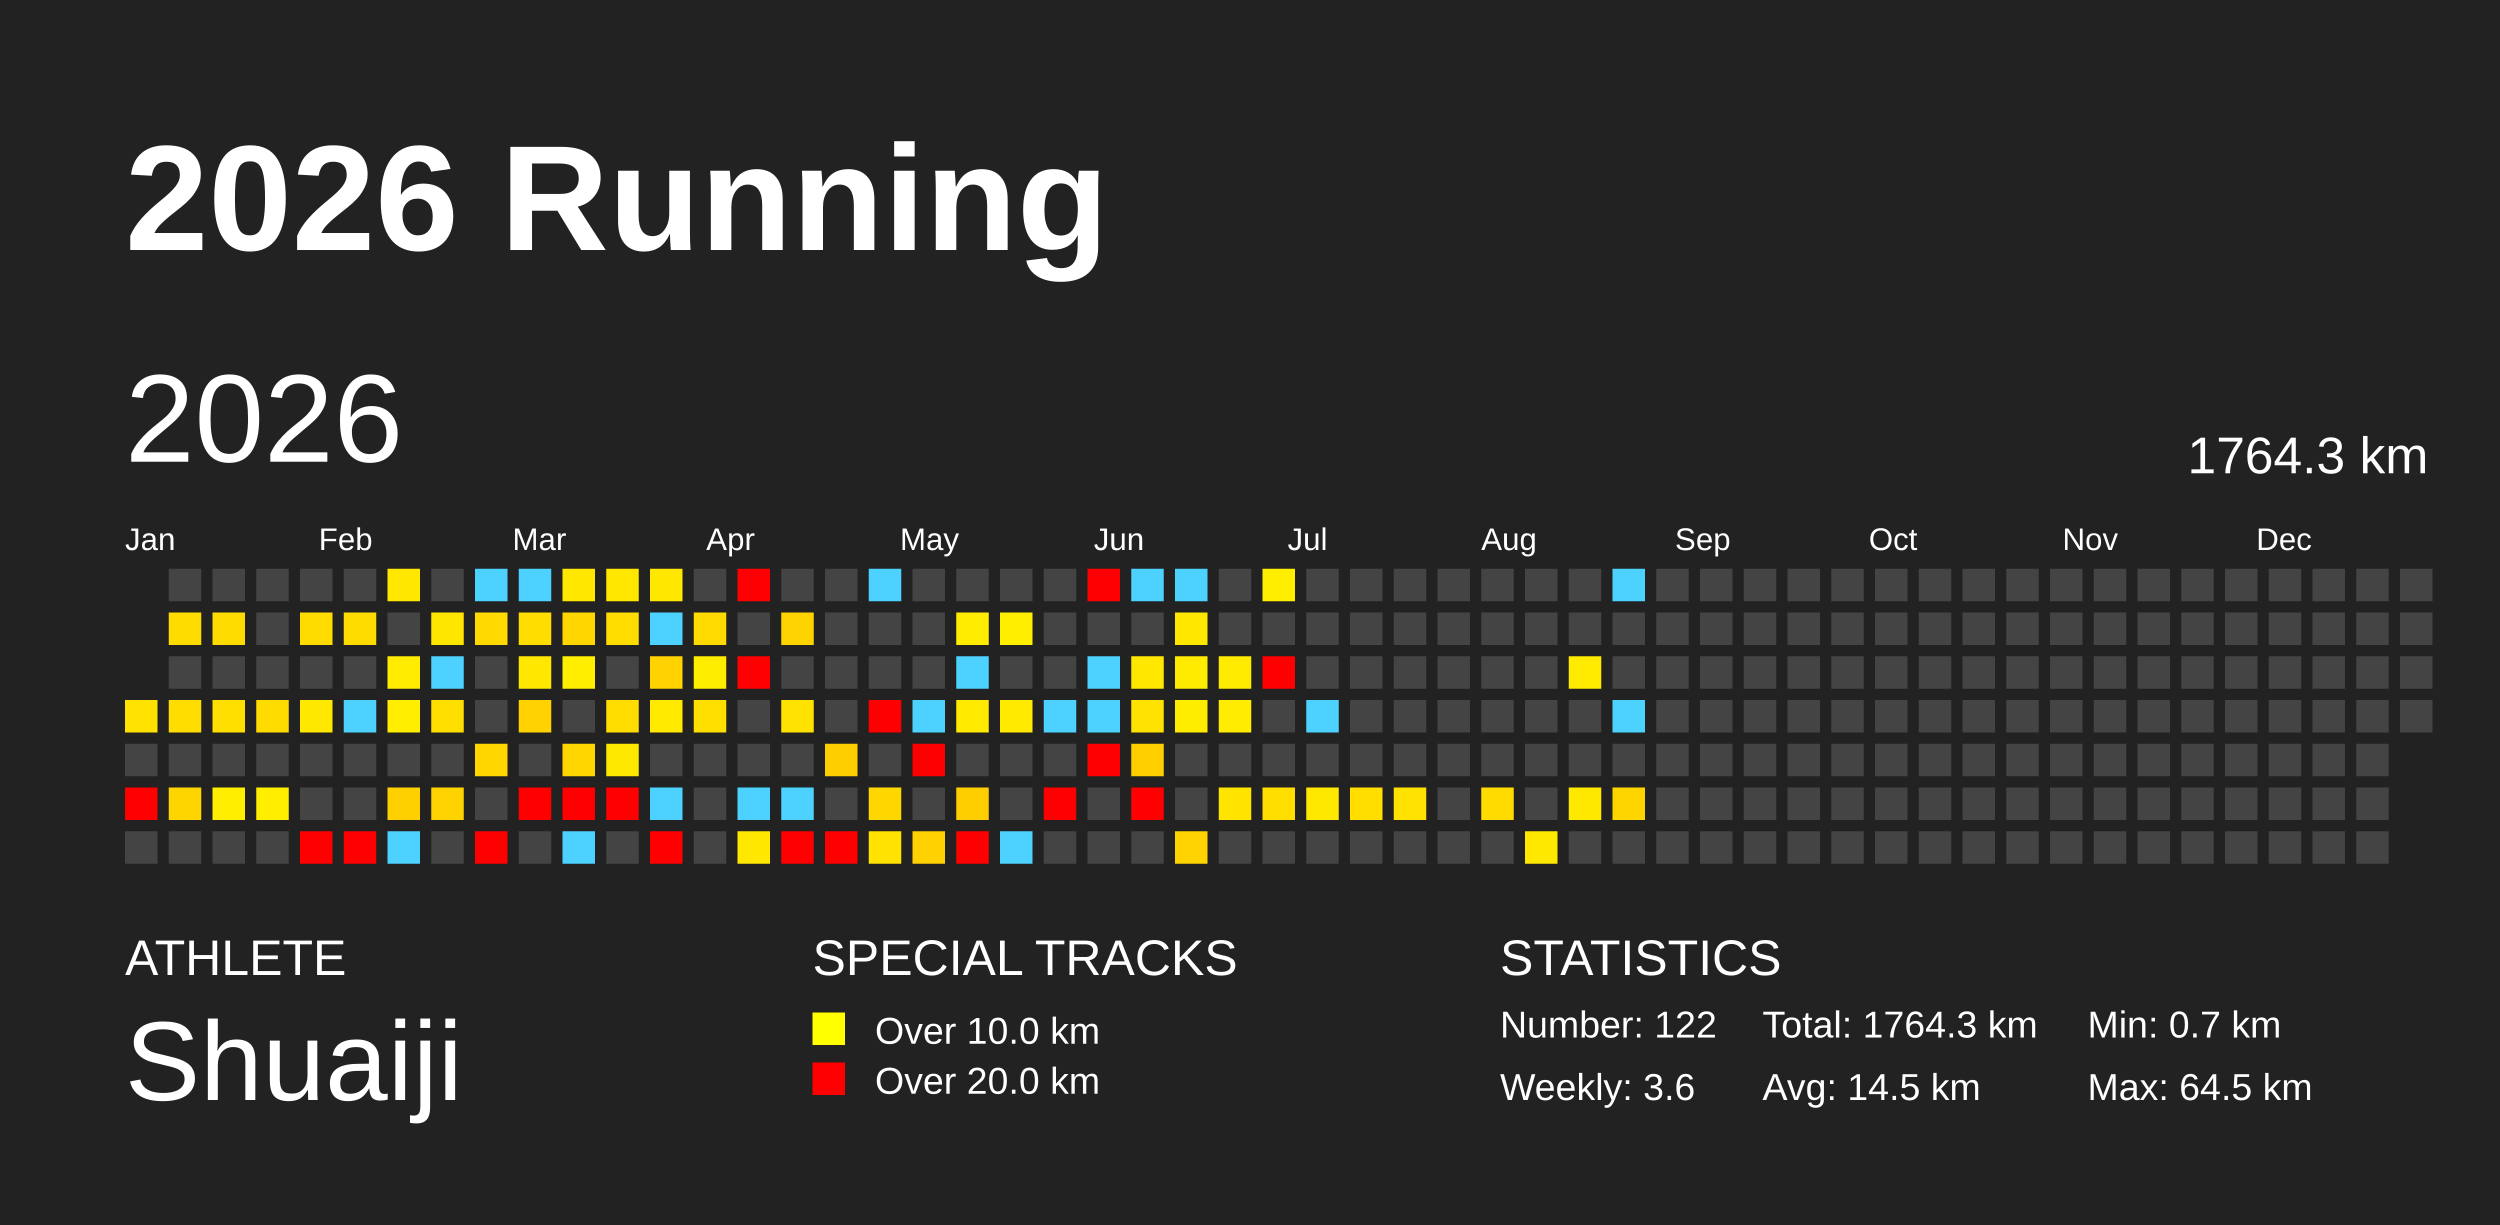
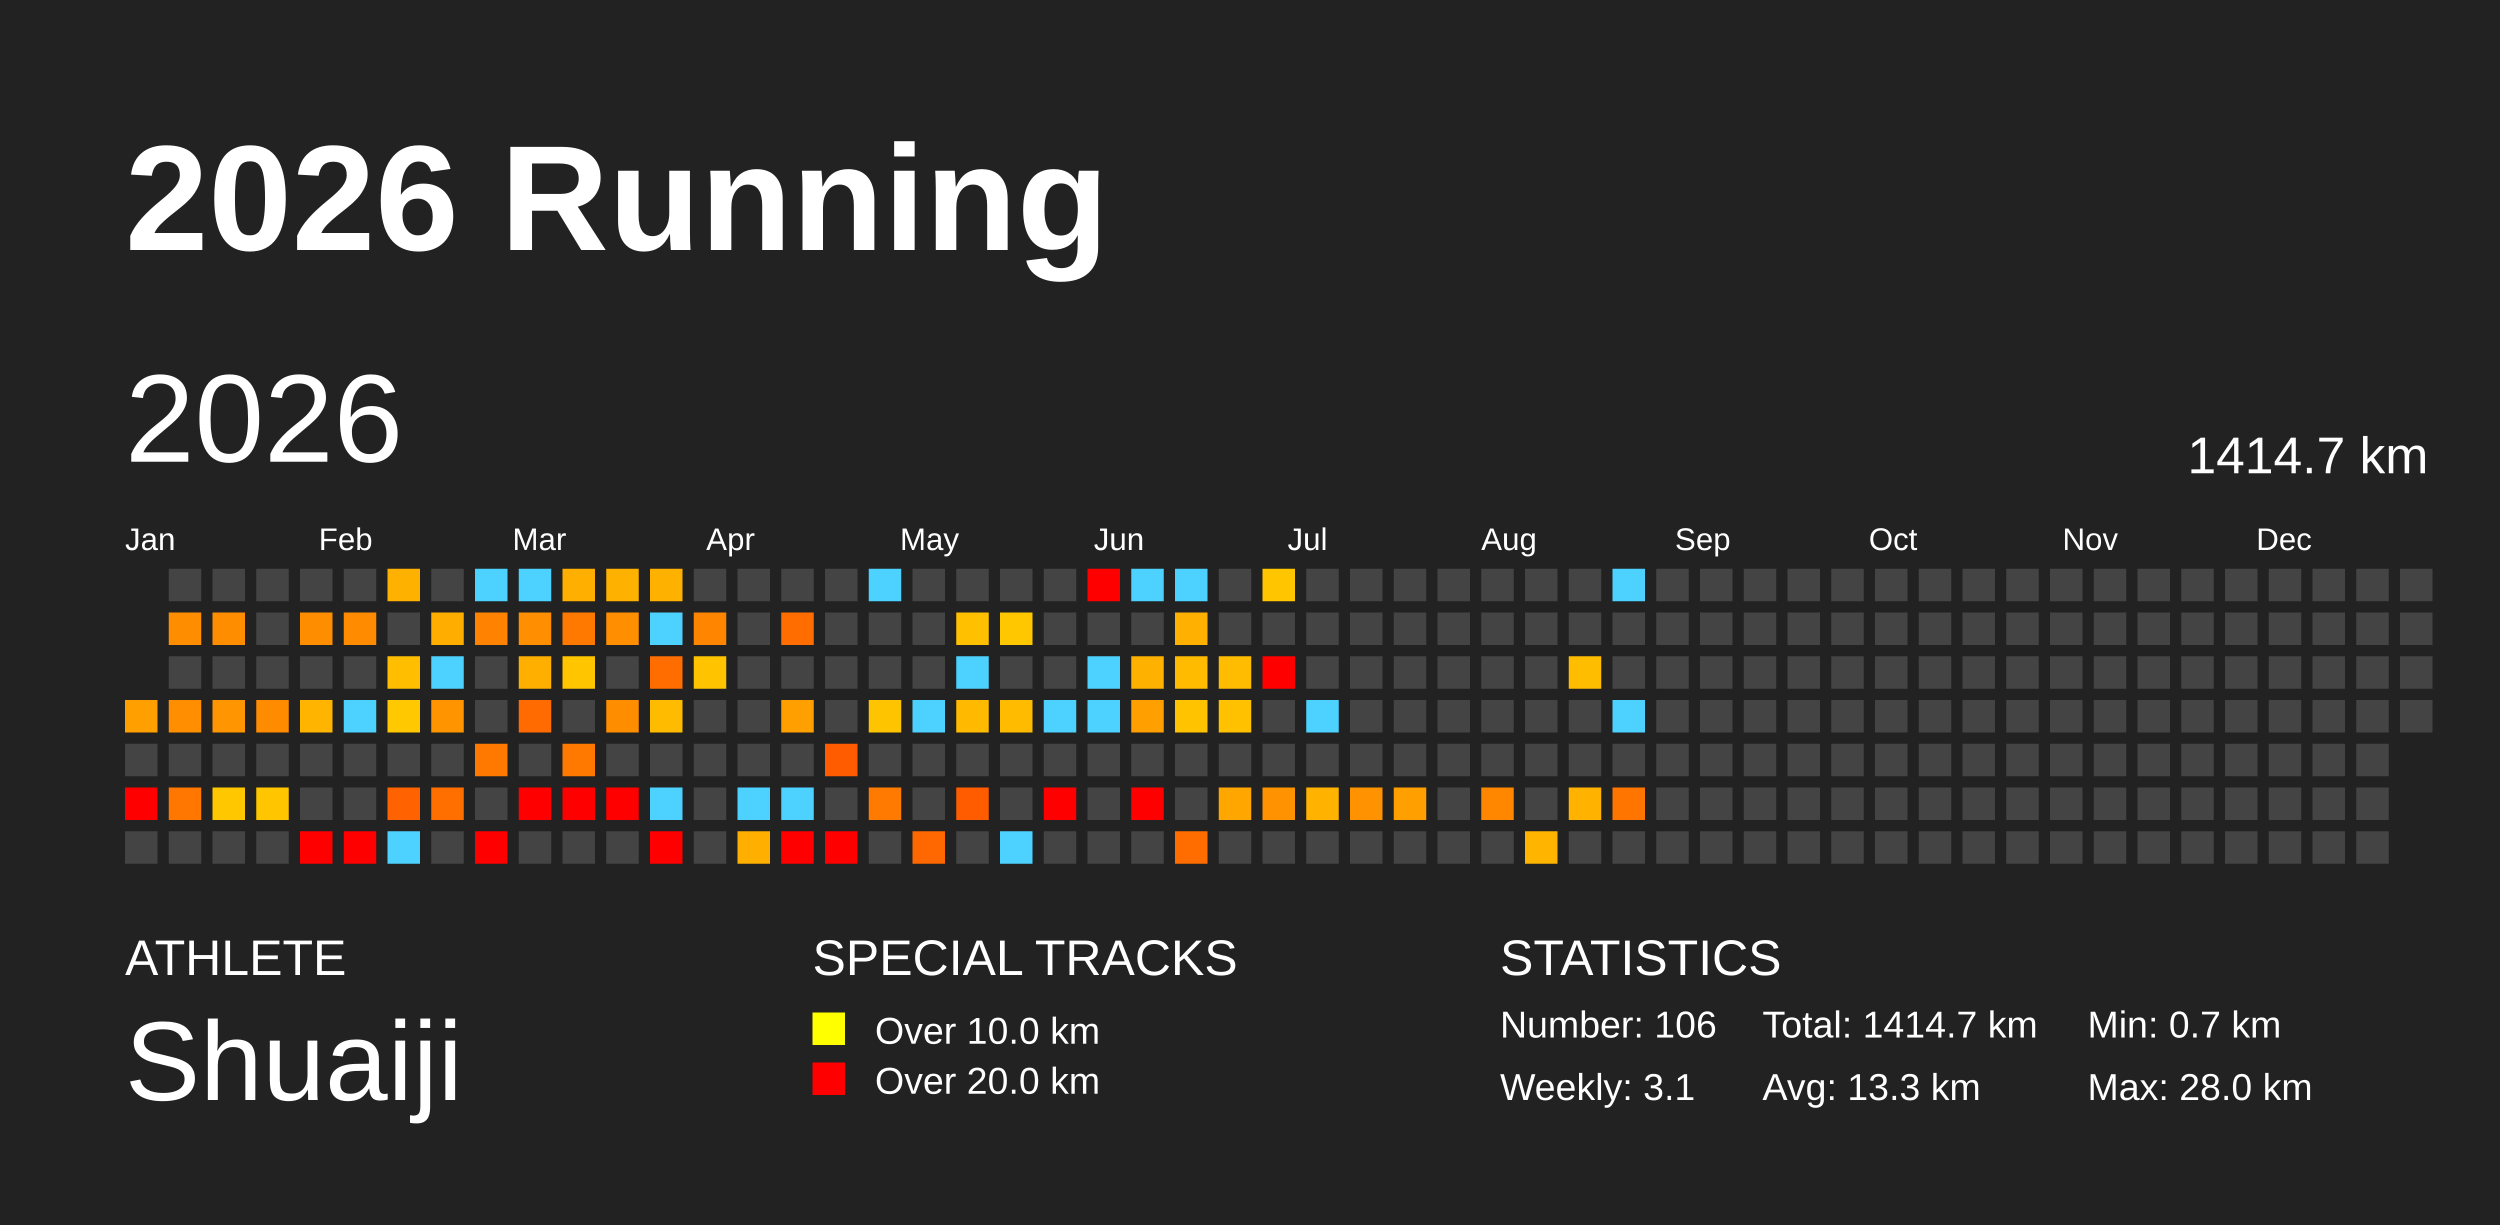
<svg xmlns="http://www.w3.org/2000/svg" baseProfile="full" height="98mm" version="1.1" viewBox="0,0,200,98" width="200mm">
  <defs />
  <rect fill="#222222" height="98" width="200" x="0" y="0" />
  <text fill="#FFFFFF" style="font-size:12px; font-family:Arial; font-weight:bold;" x="10" y="20">2026 Running</text>
  <text fill="#FFFFFF" style="font-size:4px; font-family:Arial" x="10" y="78">ATHLETE</text>
  <text fill="#FFFFFF" style="font-size:9px; font-family:Arial" x="10" y="88">Shuaiji</text>
  <text fill="#FFFFFF" style="font-size:4px; font-family:Arial" x="65" y="78">SPECIAL TRACKS</text>
  <rect fill="yellow" height="2.6" width="2.6" x="65" y="81" />
  <text fill="#FFFFFF" style="font-size:3px; font-family:Arial" x="70" y="83.5">Over 10.0 km</text>
  <rect fill="red" height="2.6" width="2.6" x="65" y="85" />
  <text fill="#FFFFFF" style="font-size:3px; font-family:Arial" x="70" y="87.5">Over 20.0 km</text>
  <text fill="#FFFFFF" style="font-size:4px; font-family:Arial" x="120" y="78">STATISTICS</text>
-   <text fill="#FFFFFF" style="font-size:3px; font-family:Arial" x="120" y="83">Number: 122</text>
-   <text fill="#FFFFFF" style="font-size:3px; font-family:Arial" x="120" y="88">Weekly: 3.6</text>
-   <text fill="#FFFFFF" style="font-size:3px; font-family:Arial" x="141" y="83">Total: 1764.3 km</text>
-   <text fill="#FFFFFF" style="font-size:3px; font-family:Arial" x="141" y="88">Avg: 14.5 km</text>
+   <text fill="#FFFFFF" style="font-size:3px; font-family:Arial" x="120" y="83">Number: 106</text>
+   <text fill="#FFFFFF" style="font-size:3px; font-family:Arial" x="120" y="88">Weekly: 3.1</text>
+   <text fill="#FFFFFF" style="font-size:3px; font-family:Arial" x="141" y="83">Total: 1414.7 km</text>
+   <text fill="#FFFFFF" style="font-size:3px; font-family:Arial" x="141" y="88">Avg: 13.3 km</text>
  <text fill="#FFFFFF" style="font-size:3px; font-family:Arial" x="167" y="83">Min: 0.7 km</text>
-   <text fill="#FFFFFF" style="font-size:3px; font-family:Arial" x="167" y="88">Max: 64.5 km</text>
+   <text fill="#FFFFFF" style="font-size:3px; font-family:Arial" x="167" y="88">Max: 28.0 km</text>
  <text dominant-baseline="hanging" fill="#FFFFFF" style="font-size:10.0px; font-family:Arial;" x="10" y="30">2026</text>
-   <text dominant-baseline="hanging" fill="#FFFFFF" style="font-size:4.125px; font-family:Arial;" x="175" y="35">1764.3 km</text>
+   <text dominant-baseline="hanging" fill="#FFFFFF" style="font-size:4.125px; font-family:Arial;" x="175" y="35">1414.7 km</text>
  <text fill="#FFFFFF" style="font-size:2.5px; font-family:Arial" x="10.0" y="44">Jan</text>
  <text fill="#FFFFFF" style="font-size:2.5px; font-family:Arial" x="25.5" y="44">Feb</text>
  <text fill="#FFFFFF" style="font-size:2.5px; font-family:Arial" x="41.0" y="44">Mar</text>
  <text fill="#FFFFFF" style="font-size:2.5px; font-family:Arial" x="56.5" y="44">Apr</text>
  <text fill="#FFFFFF" style="font-size:2.5px; font-family:Arial" x="72.0" y="44">May</text>
  <text fill="#FFFFFF" style="font-size:2.5px; font-family:Arial" x="87.5" y="44">Jun</text>
  <text fill="#FFFFFF" style="font-size:2.5px; font-family:Arial" x="103.0" y="44">Jul</text>
  <text fill="#FFFFFF" style="font-size:2.5px; font-family:Arial" x="118.5" y="44">Aug</text>
  <text fill="#FFFFFF" style="font-size:2.5px; font-family:Arial" x="134.0" y="44">Sep</text>
  <text fill="#FFFFFF" style="font-size:2.5px; font-family:Arial" x="149.5" y="44">Oct</text>
  <text fill="#FFFFFF" style="font-size:2.5px; font-family:Arial" x="165.0" y="44">Nov</text>
  <text fill="#FFFFFF" style="font-size:2.5px; font-family:Arial" x="180.5" y="44">Dec</text>
-   <rect fill="#ffe200" height="2.6" width="2.6" x="10.0" y="56.0" />
+   <rect fill="#ffa000" height="2.6" width="2.6" x="10.0" y="56.0" />
  <rect fill="#444444" height="2.6" width="2.6" x="10.0" y="59.5" />
  <rect fill="red" height="2.6" width="2.6" x="10.0" y="63.0" />
  <rect fill="#444444" height="2.6" width="2.6" x="10.0" y="66.5" />
  <rect fill="#444444" height="2.6" width="2.6" x="13.5" y="45.5" />
-   <rect fill="#ffdc00" height="2.6" width="2.6" x="13.5" y="49.0" />
+   <rect fill="#ff8d00" height="2.6" width="2.6" x="13.5" y="49.0" />
  <rect fill="#444444" height="2.6" width="2.6" x="13.5" y="52.5" />
-   <rect fill="#ffdd00" height="2.6" width="2.6" x="13.5" y="56.0" />
+   <rect fill="#ff8e00" height="2.6" width="2.6" x="13.5" y="56.0" />
  <rect fill="#444444" height="2.6" width="2.6" x="13.5" y="59.5" />
-   <rect fill="#ffd500" height="2.6" width="2.6" x="13.5" y="63.0" />
+   <rect fill="#ff7600" height="2.6" width="2.6" x="13.5" y="63.0" />
  <rect fill="#444444" height="2.6" width="2.6" x="13.5" y="66.5" />
  <rect fill="#444444" height="2.6" width="2.6" x="17.0" y="45.5" />
-   <rect fill="#ffdc00" height="2.6" width="2.6" x="17.0" y="49.0" />
+   <rect fill="#ff8d00" height="2.6" width="2.6" x="17.0" y="49.0" />
  <rect fill="#444444" height="2.6" width="2.6" x="17.0" y="52.5" />
-   <rect fill="#ffdf00" height="2.6" width="2.6" x="17.0" y="56.0" />
+   <rect fill="#ff9500" height="2.6" width="2.6" x="17.0" y="56.0" />
  <rect fill="#444444" height="2.6" width="2.6" x="17.0" y="59.5" />
-   <rect fill="#ffee00" height="2.6" width="2.6" x="17.0" y="63.0" />
+   <rect fill="#ffc700" height="2.6" width="2.6" x="17.0" y="63.0" />
  <rect fill="#444444" height="2.6" width="2.6" x="17.0" y="66.5" />
  <rect fill="#444444" height="2.6" width="2.6" x="20.5" y="45.5" />
  <rect fill="#444444" height="2.6" width="2.6" x="20.5" y="49.0" />
  <rect fill="#444444" height="2.6" width="2.6" x="20.5" y="52.5" />
-   <rect fill="#ffdc00" height="2.6" width="2.6" x="20.5" y="56.0" />
+   <rect fill="#ff8c00" height="2.6" width="2.6" x="20.5" y="56.0" />
  <rect fill="#444444" height="2.6" width="2.6" x="20.5" y="59.5" />
-   <rect fill="#ffee00" height="2.6" width="2.6" x="20.5" y="63.0" />
+   <rect fill="#ffc600" height="2.6" width="2.6" x="20.5" y="63.0" />
  <rect fill="#444444" height="2.6" width="2.6" x="20.5" y="66.5" />
  <rect fill="#444444" height="2.6" width="2.6" x="24.0" y="45.5" />
-   <rect fill="#ffdc00" height="2.6" width="2.6" x="24.0" y="49.0" />
+   <rect fill="#ff8d00" height="2.6" width="2.6" x="24.0" y="49.0" />
  <rect fill="#444444" height="2.6" width="2.6" x="24.0" y="52.5" />
-   <rect fill="#ffe800" height="2.6" width="2.6" x="24.0" y="56.0" />
+   <rect fill="#ffb400" height="2.6" width="2.6" x="24.0" y="56.0" />
  <rect fill="#444444" height="2.6" width="2.6" x="24.0" y="59.5" />
  <rect fill="#444444" height="2.6" width="2.6" x="24.0" y="63.0" />
  <rect fill="red" height="2.6" width="2.6" x="24.0" y="66.5" />
  <rect fill="#444444" height="2.6" width="2.6" x="27.5" y="45.5" />
-   <rect fill="#ffdc00" height="2.6" width="2.6" x="27.5" y="49.0" />
+   <rect fill="#ff8c00" height="2.6" width="2.6" x="27.5" y="49.0" />
  <rect fill="#444444" height="2.6" width="2.6" x="27.5" y="52.5" />
  <rect fill="#4dd2ff" height="2.6" width="2.6" x="27.5" y="56.0" />
  <rect fill="#444444" height="2.6" width="2.6" x="27.5" y="59.5" />
  <rect fill="#444444" height="2.6" width="2.6" x="27.5" y="63.0" />
  <rect fill="red" height="2.6" width="2.6" x="27.5" y="66.5" />
-   <rect fill="#ffe700" height="2.6" width="2.6" x="31.0" y="45.5" />
+   <rect fill="#ffb100" height="2.6" width="2.6" x="31.0" y="45.5" />
  <rect fill="#444444" height="2.6" width="2.6" x="31.0" y="49.0" />
-   <rect fill="#ffec00" height="2.6" width="2.6" x="31.0" y="52.5" />
-   <rect fill="#ffee00" height="2.6" width="2.6" x="31.0" y="56.0" />
+   <rect fill="#ffbf00" height="2.6" width="2.6" x="31.0" y="52.5" />
+   <rect fill="#ffc800" height="2.6" width="2.6" x="31.0" y="56.0" />
  <rect fill="#444444" height="2.6" width="2.6" x="31.0" y="59.5" />
-   <rect fill="#ffd000" height="2.6" width="2.6" x="31.0" y="63.0" />
+   <rect fill="#ff6200" height="2.6" width="2.6" x="31.0" y="63.0" />
  <rect fill="#4dd2ff" height="2.6" width="2.6" x="31.0" y="66.5" />
  <rect fill="#444444" height="2.6" width="2.6" x="34.5" y="45.5" />
-   <rect fill="#ffe600" height="2.6" width="2.6" x="34.5" y="49.0" />
+   <rect fill="#ffae00" height="2.6" width="2.6" x="34.5" y="49.0" />
  <rect fill="#4dd2ff" height="2.6" width="2.6" x="34.5" y="52.5" />
-   <rect fill="#ffdf00" height="2.6" width="2.6" x="34.5" y="56.0" />
+   <rect fill="#ff9400" height="2.6" width="2.6" x="34.5" y="56.0" />
  <rect fill="#444444" height="2.6" width="2.6" x="34.5" y="59.5" />
-   <rect fill="#ffd300" height="2.6" width="2.6" x="34.5" y="63.0" />
+   <rect fill="#ff6f00" height="2.6" width="2.6" x="34.5" y="63.0" />
  <rect fill="#444444" height="2.6" width="2.6" x="34.5" y="66.5" />
  <rect fill="#4dd2ff" height="2.6" width="2.6" x="38.0" y="45.5" />
-   <rect fill="#ffd900" height="2.6" width="2.6" x="38.0" y="49.0" />
+   <rect fill="#ff8200" height="2.6" width="2.6" x="38.0" y="49.0" />
  <rect fill="#444444" height="2.6" width="2.6" x="38.0" y="52.5" />
  <rect fill="#444444" height="2.6" width="2.6" x="38.0" y="56.0" />
-   <rect fill="#ffd600" height="2.6" width="2.6" x="38.0" y="59.5" />
+   <rect fill="#ff7800" height="2.6" width="2.6" x="38.0" y="59.5" />
  <rect fill="#444444" height="2.6" width="2.6" x="38.0" y="63.0" />
  <rect fill="red" height="2.6" width="2.6" x="38.0" y="66.5" />
  <rect fill="#4dd2ff" height="2.6" width="2.6" x="41.5" y="45.5" />
-   <rect fill="#ffdd00" height="2.6" width="2.6" x="41.5" y="49.0" />
-   <rect fill="#ffe700" height="2.6" width="2.6" x="41.5" y="52.5" />
-   <rect fill="#ffd200" height="2.6" width="2.6" x="41.5" y="56.0" />
+   <rect fill="#ff8e00" height="2.6" width="2.6" x="41.5" y="49.0" />
+   <rect fill="#ffaf00" height="2.6" width="2.6" x="41.5" y="52.5" />
+   <rect fill="#ff6b00" height="2.6" width="2.6" x="41.5" y="56.0" />
  <rect fill="#444444" height="2.6" width="2.6" x="41.5" y="59.5" />
  <rect fill="red" height="2.6" width="2.6" x="41.5" y="63.0" />
  <rect fill="#444444" height="2.6" width="2.6" x="41.5" y="66.5" />
-   <rect fill="#ffe700" height="2.6" width="2.6" x="45.0" y="45.5" />
-   <rect fill="#ffd600" height="2.6" width="2.6" x="45.0" y="49.0" />
-   <rect fill="#ffee00" height="2.6" width="2.6" x="45.0" y="52.5" />
+   <rect fill="#ffaf00" height="2.6" width="2.6" x="45.0" y="45.5" />
+   <rect fill="#ff7900" height="2.6" width="2.6" x="45.0" y="49.0" />
+   <rect fill="#ffc600" height="2.6" width="2.6" x="45.0" y="52.5" />
  <rect fill="#444444" height="2.6" width="2.6" x="45.0" y="56.0" />
-   <rect fill="#ffd600" height="2.6" width="2.6" x="45.0" y="59.5" />
+   <rect fill="#ff7900" height="2.6" width="2.6" x="45.0" y="59.5" />
  <rect fill="red" height="2.6" width="2.6" x="45.0" y="63.0" />
-   <rect fill="#4dd2ff" height="2.6" width="2.6" x="45.0" y="66.5" />
-   <rect fill="#ffe700" height="2.6" width="2.6" x="48.5" y="45.5" />
-   <rect fill="#ffdd00" height="2.6" width="2.6" x="48.5" y="49.0" />
+   <rect fill="#444444" height="2.6" width="2.6" x="45.0" y="66.5" />
+   <rect fill="#ffb100" height="2.6" width="2.6" x="48.5" y="45.5" />
+   <rect fill="#ff8f00" height="2.6" width="2.6" x="48.5" y="49.0" />
  <rect fill="#444444" height="2.6" width="2.6" x="48.5" y="52.5" />
-   <rect fill="#ffdd00" height="2.6" width="2.6" x="48.5" y="56.0" />
-   <rect fill="#ffe800" height="2.6" width="2.6" x="48.5" y="59.5" />
+   <rect fill="#ff8d00" height="2.6" width="2.6" x="48.5" y="56.0" />
+   <rect fill="#444444" height="2.6" width="2.6" x="48.5" y="59.5" />
  <rect fill="red" height="2.6" width="2.6" x="48.5" y="63.0" />
  <rect fill="#444444" height="2.6" width="2.6" x="48.5" y="66.5" />
-   <rect fill="#ffe700" height="2.6" width="2.6" x="52.0" y="45.5" />
+   <rect fill="#ffb100" height="2.6" width="2.6" x="52.0" y="45.5" />
  <rect fill="#4dd2ff" height="2.6" width="2.6" x="52.0" y="49.0" />
-   <rect fill="#ffd200" height="2.6" width="2.6" x="52.0" y="52.5" />
-   <rect fill="#ffea00" height="2.6" width="2.6" x="52.0" y="56.0" />
+   <rect fill="#ff6c00" height="2.6" width="2.6" x="52.0" y="52.5" />
+   <rect fill="#ffbb00" height="2.6" width="2.6" x="52.0" y="56.0" />
  <rect fill="#444444" height="2.6" width="2.6" x="52.0" y="59.5" />
  <rect fill="#4dd2ff" height="2.6" width="2.6" x="52.0" y="63.0" />
  <rect fill="red" height="2.6" width="2.6" x="52.0" y="66.5" />
  <rect fill="#444444" height="2.6" width="2.6" x="55.5" y="45.5" />
-   <rect fill="#ffda00" height="2.6" width="2.6" x="55.5" y="49.0" />
-   <rect fill="#ffed00" height="2.6" width="2.6" x="55.5" y="52.5" />
-   <rect fill="#ffdf00" height="2.6" width="2.6" x="55.5" y="56.0" />
+   <rect fill="#ff8400" height="2.6" width="2.6" x="55.5" y="49.0" />
+   <rect fill="#ffc300" height="2.6" width="2.6" x="55.5" y="52.5" />
+   <rect fill="#444444" height="2.6" width="2.6" x="55.5" y="56.0" />
  <rect fill="#444444" height="2.6" width="2.6" x="55.5" y="59.5" />
  <rect fill="#444444" height="2.6" width="2.6" x="55.5" y="63.0" />
  <rect fill="#444444" height="2.6" width="2.6" x="55.5" y="66.5" />
-   <rect fill="red" height="2.6" width="2.6" x="59.0" y="45.5" />
+   <rect fill="#444444" height="2.6" width="2.6" x="59.0" y="45.5" />
  <rect fill="#444444" height="2.6" width="2.6" x="59.0" y="49.0" />
-   <rect fill="red" height="2.6" width="2.6" x="59.0" y="52.5" />
+   <rect fill="#444444" height="2.6" width="2.6" x="59.0" y="52.5" />
  <rect fill="#444444" height="2.6" width="2.6" x="59.0" y="56.0" />
  <rect fill="#444444" height="2.6" width="2.6" x="59.0" y="59.5" />
  <rect fill="#4dd2ff" height="2.6" width="2.6" x="59.0" y="63.0" />
-   <rect fill="#ffe700" height="2.6" width="2.6" x="59.0" y="66.5" />
+   <rect fill="#ffaf00" height="2.6" width="2.6" x="59.0" y="66.5" />
  <rect fill="#444444" height="2.6" width="2.6" x="62.5" y="45.5" />
-   <rect fill="#ffd300" height="2.6" width="2.6" x="62.5" y="49.0" />
+   <rect fill="#ff6d00" height="2.6" width="2.6" x="62.5" y="49.0" />
  <rect fill="#444444" height="2.6" width="2.6" x="62.5" y="52.5" />
-   <rect fill="#ffe200" height="2.6" width="2.6" x="62.5" y="56.0" />
+   <rect fill="#ff9f00" height="2.6" width="2.6" x="62.5" y="56.0" />
  <rect fill="#444444" height="2.6" width="2.6" x="62.5" y="59.5" />
  <rect fill="#4dd2ff" height="2.6" width="2.6" x="62.5" y="63.0" />
  <rect fill="red" height="2.6" width="2.6" x="62.5" y="66.5" />
  <rect fill="#444444" height="2.6" width="2.6" x="66.0" y="45.5" />
  <rect fill="#444444" height="2.6" width="2.6" x="66.0" y="49.0" />
  <rect fill="#444444" height="2.6" width="2.6" x="66.0" y="52.5" />
  <rect fill="#444444" height="2.6" width="2.6" x="66.0" y="56.0" />
-   <rect fill="#ffce00" height="2.6" width="2.6" x="66.0" y="59.5" />
+   <rect fill="#ff5c00" height="2.6" width="2.6" x="66.0" y="59.5" />
  <rect fill="#444444" height="2.6" width="2.6" x="66.0" y="63.0" />
  <rect fill="red" height="2.6" width="2.6" x="66.0" y="66.5" />
  <rect fill="#4dd2ff" height="2.6" width="2.6" x="69.5" y="45.5" />
  <rect fill="#444444" height="2.6" width="2.6" x="69.5" y="49.0" />
  <rect fill="#444444" height="2.6" width="2.6" x="69.5" y="52.5" />
-   <rect fill="red" height="2.6" width="2.6" x="69.5" y="56.0" />
+   <rect fill="#ffc400" height="2.6" width="2.6" x="69.5" y="56.0" />
  <rect fill="#444444" height="2.6" width="2.6" x="69.5" y="59.5" />
-   <rect fill="#ffd700" height="2.6" width="2.6" x="69.5" y="63.0" />
-   <rect fill="#ffe200" height="2.6" width="2.6" x="69.5" y="66.5" />
+   <rect fill="#ff7a00" height="2.6" width="2.6" x="69.5" y="63.0" />
+   <rect fill="#444444" height="2.6" width="2.6" x="69.5" y="66.5" />
  <rect fill="#444444" height="2.6" width="2.6" x="73.0" y="45.5" />
  <rect fill="#444444" height="2.6" width="2.6" x="73.0" y="49.0" />
  <rect fill="#444444" height="2.6" width="2.6" x="73.0" y="52.5" />
  <rect fill="#4dd2ff" height="2.6" width="2.6" x="73.0" y="56.0" />
-   <rect fill="red" height="2.6" width="2.6" x="73.0" y="59.5" />
+   <rect fill="#444444" height="2.6" width="2.6" x="73.0" y="59.5" />
  <rect fill="#444444" height="2.6" width="2.6" x="73.0" y="63.0" />
-   <rect fill="#ffd100" height="2.6" width="2.6" x="73.0" y="66.5" />
+   <rect fill="#ff6800" height="2.6" width="2.6" x="73.0" y="66.5" />
  <rect fill="#444444" height="2.6" width="2.6" x="76.5" y="45.5" />
-   <rect fill="#ffec00" height="2.6" width="2.6" x="76.5" y="49.0" />
+   <rect fill="#ffc000" height="2.6" width="2.6" x="76.5" y="49.0" />
  <rect fill="#4dd2ff" height="2.6" width="2.6" x="76.5" y="52.5" />
-   <rect fill="#ffea00" height="2.6" width="2.6" x="76.5" y="56.0" />
+   <rect fill="#ffba00" height="2.6" width="2.6" x="76.5" y="56.0" />
  <rect fill="#444444" height="2.6" width="2.6" x="76.5" y="59.5" />
-   <rect fill="#ffce00" height="2.6" width="2.6" x="76.5" y="63.0" />
-   <rect fill="red" height="2.6" width="2.6" x="76.5" y="66.5" />
+   <rect fill="#ff5c00" height="2.6" width="2.6" x="76.5" y="63.0" />
+   <rect fill="#444444" height="2.6" width="2.6" x="76.5" y="66.5" />
  <rect fill="#444444" height="2.6" width="2.6" x="80.0" y="45.5" />
-   <rect fill="#ffee00" height="2.6" width="2.6" x="80.0" y="49.0" />
+   <rect fill="#ffc700" height="2.6" width="2.6" x="80.0" y="49.0" />
  <rect fill="#444444" height="2.6" width="2.6" x="80.0" y="52.5" />
-   <rect fill="#ffea00" height="2.6" width="2.6" x="80.0" y="56.0" />
+   <rect fill="#ffbb00" height="2.6" width="2.6" x="80.0" y="56.0" />
  <rect fill="#444444" height="2.6" width="2.6" x="80.0" y="59.5" />
  <rect fill="#444444" height="2.6" width="2.6" x="80.0" y="63.0" />
  <rect fill="#4dd2ff" height="2.6" width="2.6" x="80.0" y="66.5" />
  <rect fill="#444444" height="2.6" width="2.6" x="83.5" y="45.5" />
  <rect fill="#444444" height="2.6" width="2.6" x="83.5" y="49.0" />
  <rect fill="#444444" height="2.6" width="2.6" x="83.5" y="52.5" />
  <rect fill="#4dd2ff" height="2.6" width="2.6" x="83.5" y="56.0" />
  <rect fill="#444444" height="2.6" width="2.6" x="83.5" y="59.5" />
  <rect fill="red" height="2.6" width="2.6" x="83.5" y="63.0" />
  <rect fill="#444444" height="2.6" width="2.6" x="83.5" y="66.5" />
  <rect fill="red" height="2.6" width="2.6" x="87.0" y="45.5" />
  <rect fill="#444444" height="2.6" width="2.6" x="87.0" y="49.0" />
  <rect fill="#4dd2ff" height="2.6" width="2.6" x="87.0" y="52.5" />
  <rect fill="#4dd2ff" height="2.6" width="2.6" x="87.0" y="56.0" />
-   <rect fill="red" height="2.6" width="2.6" x="87.0" y="59.5" />
+   <rect fill="#444444" height="2.6" width="2.6" x="87.0" y="59.5" />
  <rect fill="#444444" height="2.6" width="2.6" x="87.0" y="63.0" />
  <rect fill="#444444" height="2.6" width="2.6" x="87.0" y="66.5" />
  <rect fill="#4dd2ff" height="2.6" width="2.6" x="90.5" y="45.5" />
  <rect fill="#444444" height="2.6" width="2.6" x="90.5" y="49.0" />
-   <rect fill="#ffe700" height="2.6" width="2.6" x="90.5" y="52.5" />
-   <rect fill="#ffe200" height="2.6" width="2.6" x="90.5" y="56.0" />
-   <rect fill="#ffcf00" height="2.6" width="2.6" x="90.5" y="59.5" />
+   <rect fill="#ffb100" height="2.6" width="2.6" x="90.5" y="52.5" />
+   <rect fill="#ff9f00" height="2.6" width="2.6" x="90.5" y="56.0" />
+   <rect fill="#444444" height="2.6" width="2.6" x="90.5" y="59.5" />
  <rect fill="red" height="2.6" width="2.6" x="90.5" y="63.0" />
  <rect fill="#444444" height="2.6" width="2.6" x="90.5" y="66.5" />
  <rect fill="#4dd2ff" height="2.6" width="2.6" x="94.0" y="45.5" />
-   <rect fill="#ffe700" height="2.6" width="2.6" x="94.0" y="49.0" />
-   <rect fill="#ffeb00" height="2.6" width="2.6" x="94.0" y="52.5" />
-   <rect fill="#ffed00" height="2.6" width="2.6" x="94.0" y="56.0" />
+   <rect fill="#ffb000" height="2.6" width="2.6" x="94.0" y="49.0" />
+   <rect fill="#ffbb00" height="2.6" width="2.6" x="94.0" y="52.5" />
+   <rect fill="#ffc300" height="2.6" width="2.6" x="94.0" y="56.0" />
  <rect fill="#444444" height="2.6" width="2.6" x="94.0" y="59.5" />
  <rect fill="#444444" height="2.6" width="2.6" x="94.0" y="63.0" />
-   <rect fill="#ffd300" height="2.6" width="2.6" x="94.0" y="66.5" />
+   <rect fill="#ff6d00" height="2.6" width="2.6" x="94.0" y="66.5" />
  <rect fill="#444444" height="2.6" width="2.6" x="97.5" y="45.5" />
  <rect fill="#444444" height="2.6" width="2.6" x="97.5" y="49.0" />
-   <rect fill="#ffeb00" height="2.6" width="2.6" x="97.5" y="52.5" />
-   <rect fill="#ffec00" height="2.6" width="2.6" x="97.5" y="56.0" />
+   <rect fill="#ffbc00" height="2.6" width="2.6" x="97.5" y="52.5" />
+   <rect fill="#ffc100" height="2.6" width="2.6" x="97.5" y="56.0" />
  <rect fill="#444444" height="2.6" width="2.6" x="97.5" y="59.5" />
-   <rect fill="#ffe400" height="2.6" width="2.6" x="97.5" y="63.0" />
+   <rect fill="#ffa600" height="2.6" width="2.6" x="97.5" y="63.0" />
  <rect fill="#444444" height="2.6" width="2.6" x="97.5" y="66.5" />
-   <rect fill="#ffee00" height="2.6" width="2.6" x="101.0" y="45.5" />
+   <rect fill="#ffc600" height="2.6" width="2.6" x="101.0" y="45.5" />
  <rect fill="#444444" height="2.6" width="2.6" x="101.0" y="49.0" />
  <rect fill="red" height="2.6" width="2.6" x="101.0" y="52.5" />
  <rect fill="#444444" height="2.6" width="2.6" x="101.0" y="56.0" />
  <rect fill="#444444" height="2.6" width="2.6" x="101.0" y="59.5" />
-   <rect fill="#ffde00" height="2.6" width="2.6" x="101.0" y="63.0" />
+   <rect fill="#ff9200" height="2.6" width="2.6" x="101.0" y="63.0" />
  <rect fill="#444444" height="2.6" width="2.6" x="101.0" y="66.5" />
  <rect fill="#444444" height="2.6" width="2.6" x="104.5" y="45.5" />
  <rect fill="#444444" height="2.6" width="2.6" x="104.5" y="49.0" />
  <rect fill="#444444" height="2.6" width="2.6" x="104.5" y="52.5" />
  <rect fill="#4dd2ff" height="2.6" width="2.6" x="104.5" y="56.0" />
  <rect fill="#444444" height="2.6" width="2.6" x="104.5" y="59.5" />
-   <rect fill="#ffe800" height="2.6" width="2.6" x="104.5" y="63.0" />
+   <rect fill="#ffb200" height="2.6" width="2.6" x="104.5" y="63.0" />
  <rect fill="#444444" height="2.6" width="2.6" x="104.5" y="66.5" />
  <rect fill="#444444" height="2.6" width="2.6" x="108.0" y="45.5" />
  <rect fill="#444444" height="2.6" width="2.6" x="108.0" y="49.0" />
  <rect fill="#444444" height="2.6" width="2.6" x="108.0" y="52.5" />
  <rect fill="#444444" height="2.6" width="2.6" x="108.0" y="56.0" />
  <rect fill="#444444" height="2.6" width="2.6" x="108.0" y="59.5" />
-   <rect fill="#ffde00" height="2.6" width="2.6" x="108.0" y="63.0" />
+   <rect fill="#ff9200" height="2.6" width="2.6" x="108.0" y="63.0" />
  <rect fill="#444444" height="2.6" width="2.6" x="108.0" y="66.5" />
  <rect fill="#444444" height="2.6" width="2.6" x="111.5" y="45.5" />
  <rect fill="#444444" height="2.6" width="2.6" x="111.5" y="49.0" />
  <rect fill="#444444" height="2.6" width="2.6" x="111.5" y="52.5" />
  <rect fill="#444444" height="2.6" width="2.6" x="111.5" y="56.0" />
  <rect fill="#444444" height="2.6" width="2.6" x="111.5" y="59.5" />
-   <rect fill="#ffe200" height="2.6" width="2.6" x="111.5" y="63.0" />
+   <rect fill="#ff9f00" height="2.6" width="2.6" x="111.5" y="63.0" />
  <rect fill="#444444" height="2.6" width="2.6" x="111.5" y="66.5" />
  <rect fill="#444444" height="2.6" width="2.6" x="115.0" y="45.5" />
  <rect fill="#444444" height="2.6" width="2.6" x="115.0" y="49.0" />
  <rect fill="#444444" height="2.6" width="2.6" x="115.0" y="52.5" />
  <rect fill="#444444" height="2.6" width="2.6" x="115.0" y="56.0" />
  <rect fill="#444444" height="2.6" width="2.6" x="115.0" y="59.5" />
  <rect fill="#444444" height="2.6" width="2.6" x="115.0" y="63.0" />
  <rect fill="#444444" height="2.6" width="2.6" x="115.0" y="66.5" />
  <rect fill="#444444" height="2.6" width="2.6" x="118.5" y="45.5" />
  <rect fill="#444444" height="2.6" width="2.6" x="118.5" y="49.0" />
  <rect fill="#444444" height="2.6" width="2.6" x="118.5" y="52.5" />
  <rect fill="#444444" height="2.6" width="2.6" x="118.5" y="56.0" />
  <rect fill="#444444" height="2.6" width="2.6" x="118.5" y="59.5" />
-   <rect fill="#ffdb00" height="2.6" width="2.6" x="118.5" y="63.0" />
+   <rect fill="#ff8700" height="2.6" width="2.6" x="118.5" y="63.0" />
  <rect fill="#444444" height="2.6" width="2.6" x="118.5" y="66.5" />
  <rect fill="#444444" height="2.6" width="2.6" x="122.0" y="45.5" />
  <rect fill="#444444" height="2.6" width="2.6" x="122.0" y="49.0" />
  <rect fill="#444444" height="2.6" width="2.6" x="122.0" y="52.5" />
  <rect fill="#444444" height="2.6" width="2.6" x="122.0" y="56.0" />
  <rect fill="#444444" height="2.6" width="2.6" x="122.0" y="59.5" />
  <rect fill="#444444" height="2.6" width="2.6" x="122.0" y="63.0" />
-   <rect fill="#ffe800" height="2.6" width="2.6" x="122.0" y="66.5" />
+   <rect fill="#ffb400" height="2.6" width="2.6" x="122.0" y="66.5" />
  <rect fill="#444444" height="2.6" width="2.6" x="125.5" y="45.5" />
  <rect fill="#444444" height="2.6" width="2.6" x="125.5" y="49.0" />
-   <rect fill="#ffeb00" height="2.6" width="2.6" x="125.5" y="52.5" />
+   <rect fill="#ffbd00" height="2.6" width="2.6" x="125.5" y="52.5" />
  <rect fill="#444444" height="2.6" width="2.6" x="125.5" y="56.0" />
  <rect fill="#444444" height="2.6" width="2.6" x="125.5" y="59.5" />
-   <rect fill="#ffe800" height="2.6" width="2.6" x="125.5" y="63.0" />
+   <rect fill="#ffb200" height="2.6" width="2.6" x="125.5" y="63.0" />
  <rect fill="#444444" height="2.6" width="2.6" x="125.5" y="66.5" />
  <rect fill="#4dd2ff" height="2.6" width="2.6" x="129.0" y="45.5" />
  <rect fill="#444444" height="2.6" width="2.6" x="129.0" y="49.0" />
  <rect fill="#444444" height="2.6" width="2.6" x="129.0" y="52.5" />
  <rect fill="#4dd2ff" height="2.6" width="2.6" x="129.0" y="56.0" />
  <rect fill="#444444" height="2.6" width="2.6" x="129.0" y="59.5" />
-   <rect fill="#ffd500" height="2.6" width="2.6" x="129.0" y="63.0" />
+   <rect fill="#ff7500" height="2.6" width="2.6" x="129.0" y="63.0" />
  <rect fill="#444444" height="2.6" width="2.6" x="129.0" y="66.5" />
  <rect fill="#444444" height="2.6" width="2.6" x="132.5" y="45.5" />
  <rect fill="#444444" height="2.6" width="2.6" x="132.5" y="49.0" />
  <rect fill="#444444" height="2.6" width="2.6" x="132.5" y="52.5" />
  <rect fill="#444444" height="2.6" width="2.6" x="132.5" y="56.0" />
  <rect fill="#444444" height="2.6" width="2.6" x="132.5" y="59.5" />
  <rect fill="#444444" height="2.6" width="2.6" x="132.5" y="63.0" />
  <rect fill="#444444" height="2.6" width="2.6" x="132.5" y="66.5" />
  <rect fill="#444444" height="2.6" width="2.6" x="136.0" y="45.5" />
  <rect fill="#444444" height="2.6" width="2.6" x="136.0" y="49.0" />
  <rect fill="#444444" height="2.6" width="2.6" x="136.0" y="52.5" />
  <rect fill="#444444" height="2.6" width="2.6" x="136.0" y="56.0" />
  <rect fill="#444444" height="2.6" width="2.6" x="136.0" y="59.5" />
  <rect fill="#444444" height="2.6" width="2.6" x="136.0" y="63.0" />
  <rect fill="#444444" height="2.6" width="2.6" x="136.0" y="66.5" />
  <rect fill="#444444" height="2.6" width="2.6" x="139.5" y="45.5" />
  <rect fill="#444444" height="2.6" width="2.6" x="139.5" y="49.0" />
  <rect fill="#444444" height="2.6" width="2.6" x="139.5" y="52.5" />
  <rect fill="#444444" height="2.6" width="2.6" x="139.5" y="56.0" />
  <rect fill="#444444" height="2.6" width="2.6" x="139.5" y="59.5" />
  <rect fill="#444444" height="2.6" width="2.6" x="139.5" y="63.0" />
  <rect fill="#444444" height="2.6" width="2.6" x="139.5" y="66.5" />
  <rect fill="#444444" height="2.6" width="2.6" x="143.0" y="45.5" />
  <rect fill="#444444" height="2.6" width="2.6" x="143.0" y="49.0" />
  <rect fill="#444444" height="2.6" width="2.6" x="143.0" y="52.5" />
  <rect fill="#444444" height="2.6" width="2.6" x="143.0" y="56.0" />
  <rect fill="#444444" height="2.6" width="2.6" x="143.0" y="59.5" />
  <rect fill="#444444" height="2.6" width="2.6" x="143.0" y="63.0" />
  <rect fill="#444444" height="2.6" width="2.6" x="143.0" y="66.5" />
  <rect fill="#444444" height="2.6" width="2.6" x="146.5" y="45.5" />
  <rect fill="#444444" height="2.6" width="2.6" x="146.5" y="49.0" />
  <rect fill="#444444" height="2.6" width="2.6" x="146.5" y="52.5" />
  <rect fill="#444444" height="2.6" width="2.6" x="146.5" y="56.0" />
  <rect fill="#444444" height="2.6" width="2.6" x="146.5" y="59.5" />
  <rect fill="#444444" height="2.6" width="2.6" x="146.5" y="63.0" />
  <rect fill="#444444" height="2.6" width="2.6" x="146.5" y="66.5" />
  <rect fill="#444444" height="2.6" width="2.6" x="150.0" y="45.5" />
  <rect fill="#444444" height="2.6" width="2.6" x="150.0" y="49.0" />
  <rect fill="#444444" height="2.6" width="2.6" x="150.0" y="52.5" />
  <rect fill="#444444" height="2.6" width="2.6" x="150.0" y="56.0" />
  <rect fill="#444444" height="2.6" width="2.6" x="150.0" y="59.5" />
  <rect fill="#444444" height="2.6" width="2.6" x="150.0" y="63.0" />
  <rect fill="#444444" height="2.6" width="2.6" x="150.0" y="66.5" />
  <rect fill="#444444" height="2.6" width="2.6" x="153.5" y="45.5" />
  <rect fill="#444444" height="2.6" width="2.6" x="153.5" y="49.0" />
  <rect fill="#444444" height="2.6" width="2.6" x="153.5" y="52.5" />
  <rect fill="#444444" height="2.6" width="2.6" x="153.5" y="56.0" />
  <rect fill="#444444" height="2.6" width="2.6" x="153.5" y="59.5" />
  <rect fill="#444444" height="2.6" width="2.6" x="153.5" y="63.0" />
  <rect fill="#444444" height="2.6" width="2.6" x="153.5" y="66.5" />
  <rect fill="#444444" height="2.6" width="2.6" x="157.0" y="45.5" />
  <rect fill="#444444" height="2.6" width="2.6" x="157.0" y="49.0" />
  <rect fill="#444444" height="2.6" width="2.6" x="157.0" y="52.5" />
  <rect fill="#444444" height="2.6" width="2.6" x="157.0" y="56.0" />
  <rect fill="#444444" height="2.6" width="2.6" x="157.0" y="59.5" />
  <rect fill="#444444" height="2.6" width="2.6" x="157.0" y="63.0" />
  <rect fill="#444444" height="2.6" width="2.6" x="157.0" y="66.5" />
  <rect fill="#444444" height="2.6" width="2.6" x="160.5" y="45.5" />
  <rect fill="#444444" height="2.6" width="2.6" x="160.5" y="49.0" />
  <rect fill="#444444" height="2.6" width="2.6" x="160.5" y="52.5" />
  <rect fill="#444444" height="2.6" width="2.6" x="160.5" y="56.0" />
  <rect fill="#444444" height="2.6" width="2.6" x="160.5" y="59.5" />
  <rect fill="#444444" height="2.6" width="2.6" x="160.5" y="63.0" />
  <rect fill="#444444" height="2.6" width="2.6" x="160.5" y="66.5" />
  <rect fill="#444444" height="2.6" width="2.6" x="164.0" y="45.5" />
  <rect fill="#444444" height="2.6" width="2.6" x="164.0" y="49.0" />
  <rect fill="#444444" height="2.6" width="2.6" x="164.0" y="52.5" />
  <rect fill="#444444" height="2.6" width="2.6" x="164.0" y="56.0" />
  <rect fill="#444444" height="2.6" width="2.6" x="164.0" y="59.5" />
  <rect fill="#444444" height="2.6" width="2.6" x="164.0" y="63.0" />
  <rect fill="#444444" height="2.6" width="2.6" x="164.0" y="66.5" />
  <rect fill="#444444" height="2.6" width="2.6" x="167.5" y="45.5" />
  <rect fill="#444444" height="2.6" width="2.6" x="167.5" y="49.0" />
  <rect fill="#444444" height="2.6" width="2.6" x="167.5" y="52.5" />
  <rect fill="#444444" height="2.6" width="2.6" x="167.5" y="56.0" />
  <rect fill="#444444" height="2.6" width="2.6" x="167.5" y="59.5" />
  <rect fill="#444444" height="2.6" width="2.6" x="167.5" y="63.0" />
  <rect fill="#444444" height="2.6" width="2.6" x="167.5" y="66.5" />
  <rect fill="#444444" height="2.6" width="2.6" x="171.0" y="45.5" />
  <rect fill="#444444" height="2.6" width="2.6" x="171.0" y="49.0" />
  <rect fill="#444444" height="2.6" width="2.6" x="171.0" y="52.5" />
  <rect fill="#444444" height="2.6" width="2.6" x="171.0" y="56.0" />
  <rect fill="#444444" height="2.6" width="2.6" x="171.0" y="59.5" />
  <rect fill="#444444" height="2.6" width="2.6" x="171.0" y="63.0" />
  <rect fill="#444444" height="2.6" width="2.6" x="171.0" y="66.5" />
  <rect fill="#444444" height="2.6" width="2.6" x="174.5" y="45.5" />
  <rect fill="#444444" height="2.6" width="2.6" x="174.5" y="49.0" />
  <rect fill="#444444" height="2.6" width="2.6" x="174.5" y="52.5" />
  <rect fill="#444444" height="2.6" width="2.6" x="174.5" y="56.0" />
  <rect fill="#444444" height="2.6" width="2.6" x="174.5" y="59.5" />
  <rect fill="#444444" height="2.6" width="2.6" x="174.5" y="63.0" />
  <rect fill="#444444" height="2.6" width="2.6" x="174.5" y="66.5" />
  <rect fill="#444444" height="2.6" width="2.6" x="178.0" y="45.5" />
  <rect fill="#444444" height="2.6" width="2.6" x="178.0" y="49.0" />
  <rect fill="#444444" height="2.6" width="2.6" x="178.0" y="52.5" />
  <rect fill="#444444" height="2.6" width="2.6" x="178.0" y="56.0" />
  <rect fill="#444444" height="2.6" width="2.6" x="178.0" y="59.5" />
  <rect fill="#444444" height="2.6" width="2.6" x="178.0" y="63.0" />
  <rect fill="#444444" height="2.6" width="2.6" x="178.0" y="66.5" />
  <rect fill="#444444" height="2.6" width="2.6" x="181.5" y="45.5" />
  <rect fill="#444444" height="2.6" width="2.6" x="181.5" y="49.0" />
  <rect fill="#444444" height="2.6" width="2.6" x="181.5" y="52.5" />
  <rect fill="#444444" height="2.6" width="2.6" x="181.5" y="56.0" />
  <rect fill="#444444" height="2.6" width="2.6" x="181.5" y="59.5" />
  <rect fill="#444444" height="2.6" width="2.6" x="181.5" y="63.0" />
  <rect fill="#444444" height="2.6" width="2.6" x="181.5" y="66.5" />
  <rect fill="#444444" height="2.6" width="2.6" x="185.0" y="45.5" />
  <rect fill="#444444" height="2.6" width="2.6" x="185.0" y="49.0" />
  <rect fill="#444444" height="2.6" width="2.6" x="185.0" y="52.5" />
  <rect fill="#444444" height="2.6" width="2.6" x="185.0" y="56.0" />
  <rect fill="#444444" height="2.6" width="2.6" x="185.0" y="59.5" />
  <rect fill="#444444" height="2.6" width="2.6" x="185.0" y="63.0" />
  <rect fill="#444444" height="2.6" width="2.6" x="185.0" y="66.5" />
  <rect fill="#444444" height="2.6" width="2.6" x="188.5" y="45.5" />
  <rect fill="#444444" height="2.6" width="2.6" x="188.5" y="49.0" />
  <rect fill="#444444" height="2.6" width="2.6" x="188.5" y="52.5" />
  <rect fill="#444444" height="2.6" width="2.6" x="188.5" y="56.0" />
  <rect fill="#444444" height="2.6" width="2.6" x="188.5" y="59.5" />
  <rect fill="#444444" height="2.6" width="2.6" x="188.5" y="63.0" />
  <rect fill="#444444" height="2.6" width="2.6" x="188.5" y="66.5" />
  <rect fill="#444444" height="2.6" width="2.6" x="192.0" y="45.5" />
  <rect fill="#444444" height="2.6" width="2.6" x="192.0" y="49.0" />
  <rect fill="#444444" height="2.6" width="2.6" x="192.0" y="52.5" />
  <rect fill="#444444" height="2.6" width="2.6" x="192.0" y="56.0" />
</svg>
